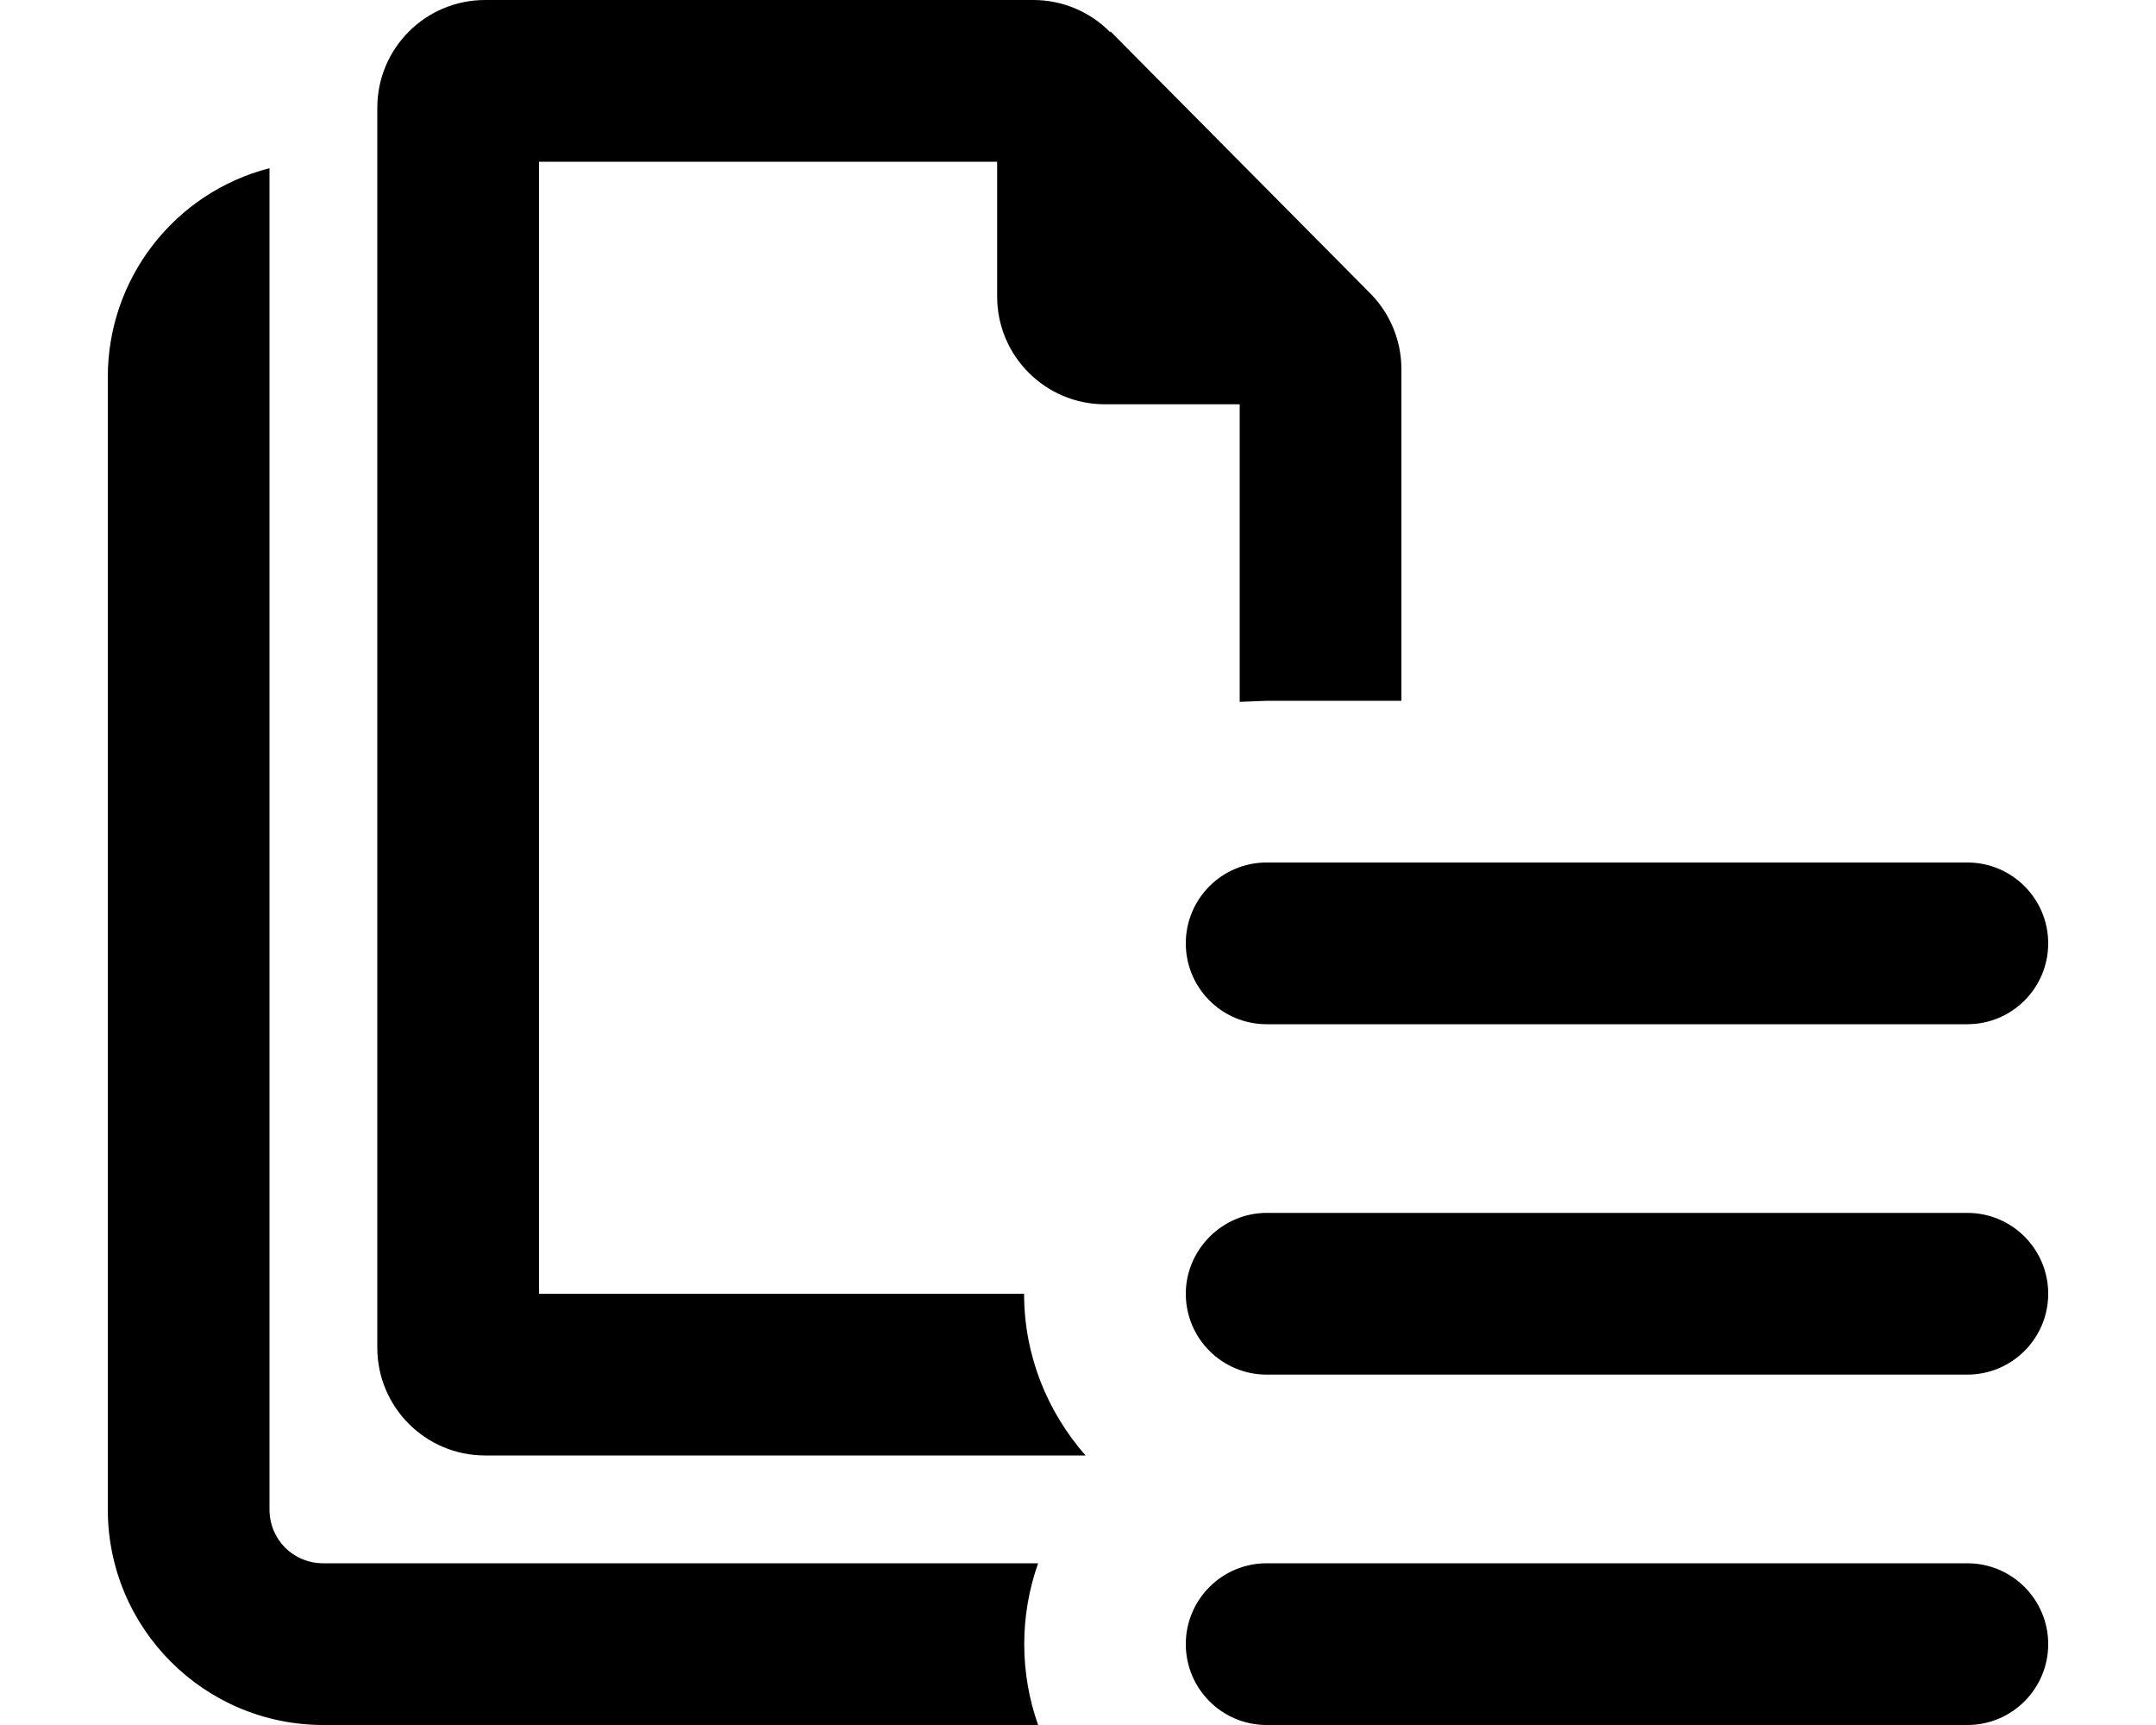
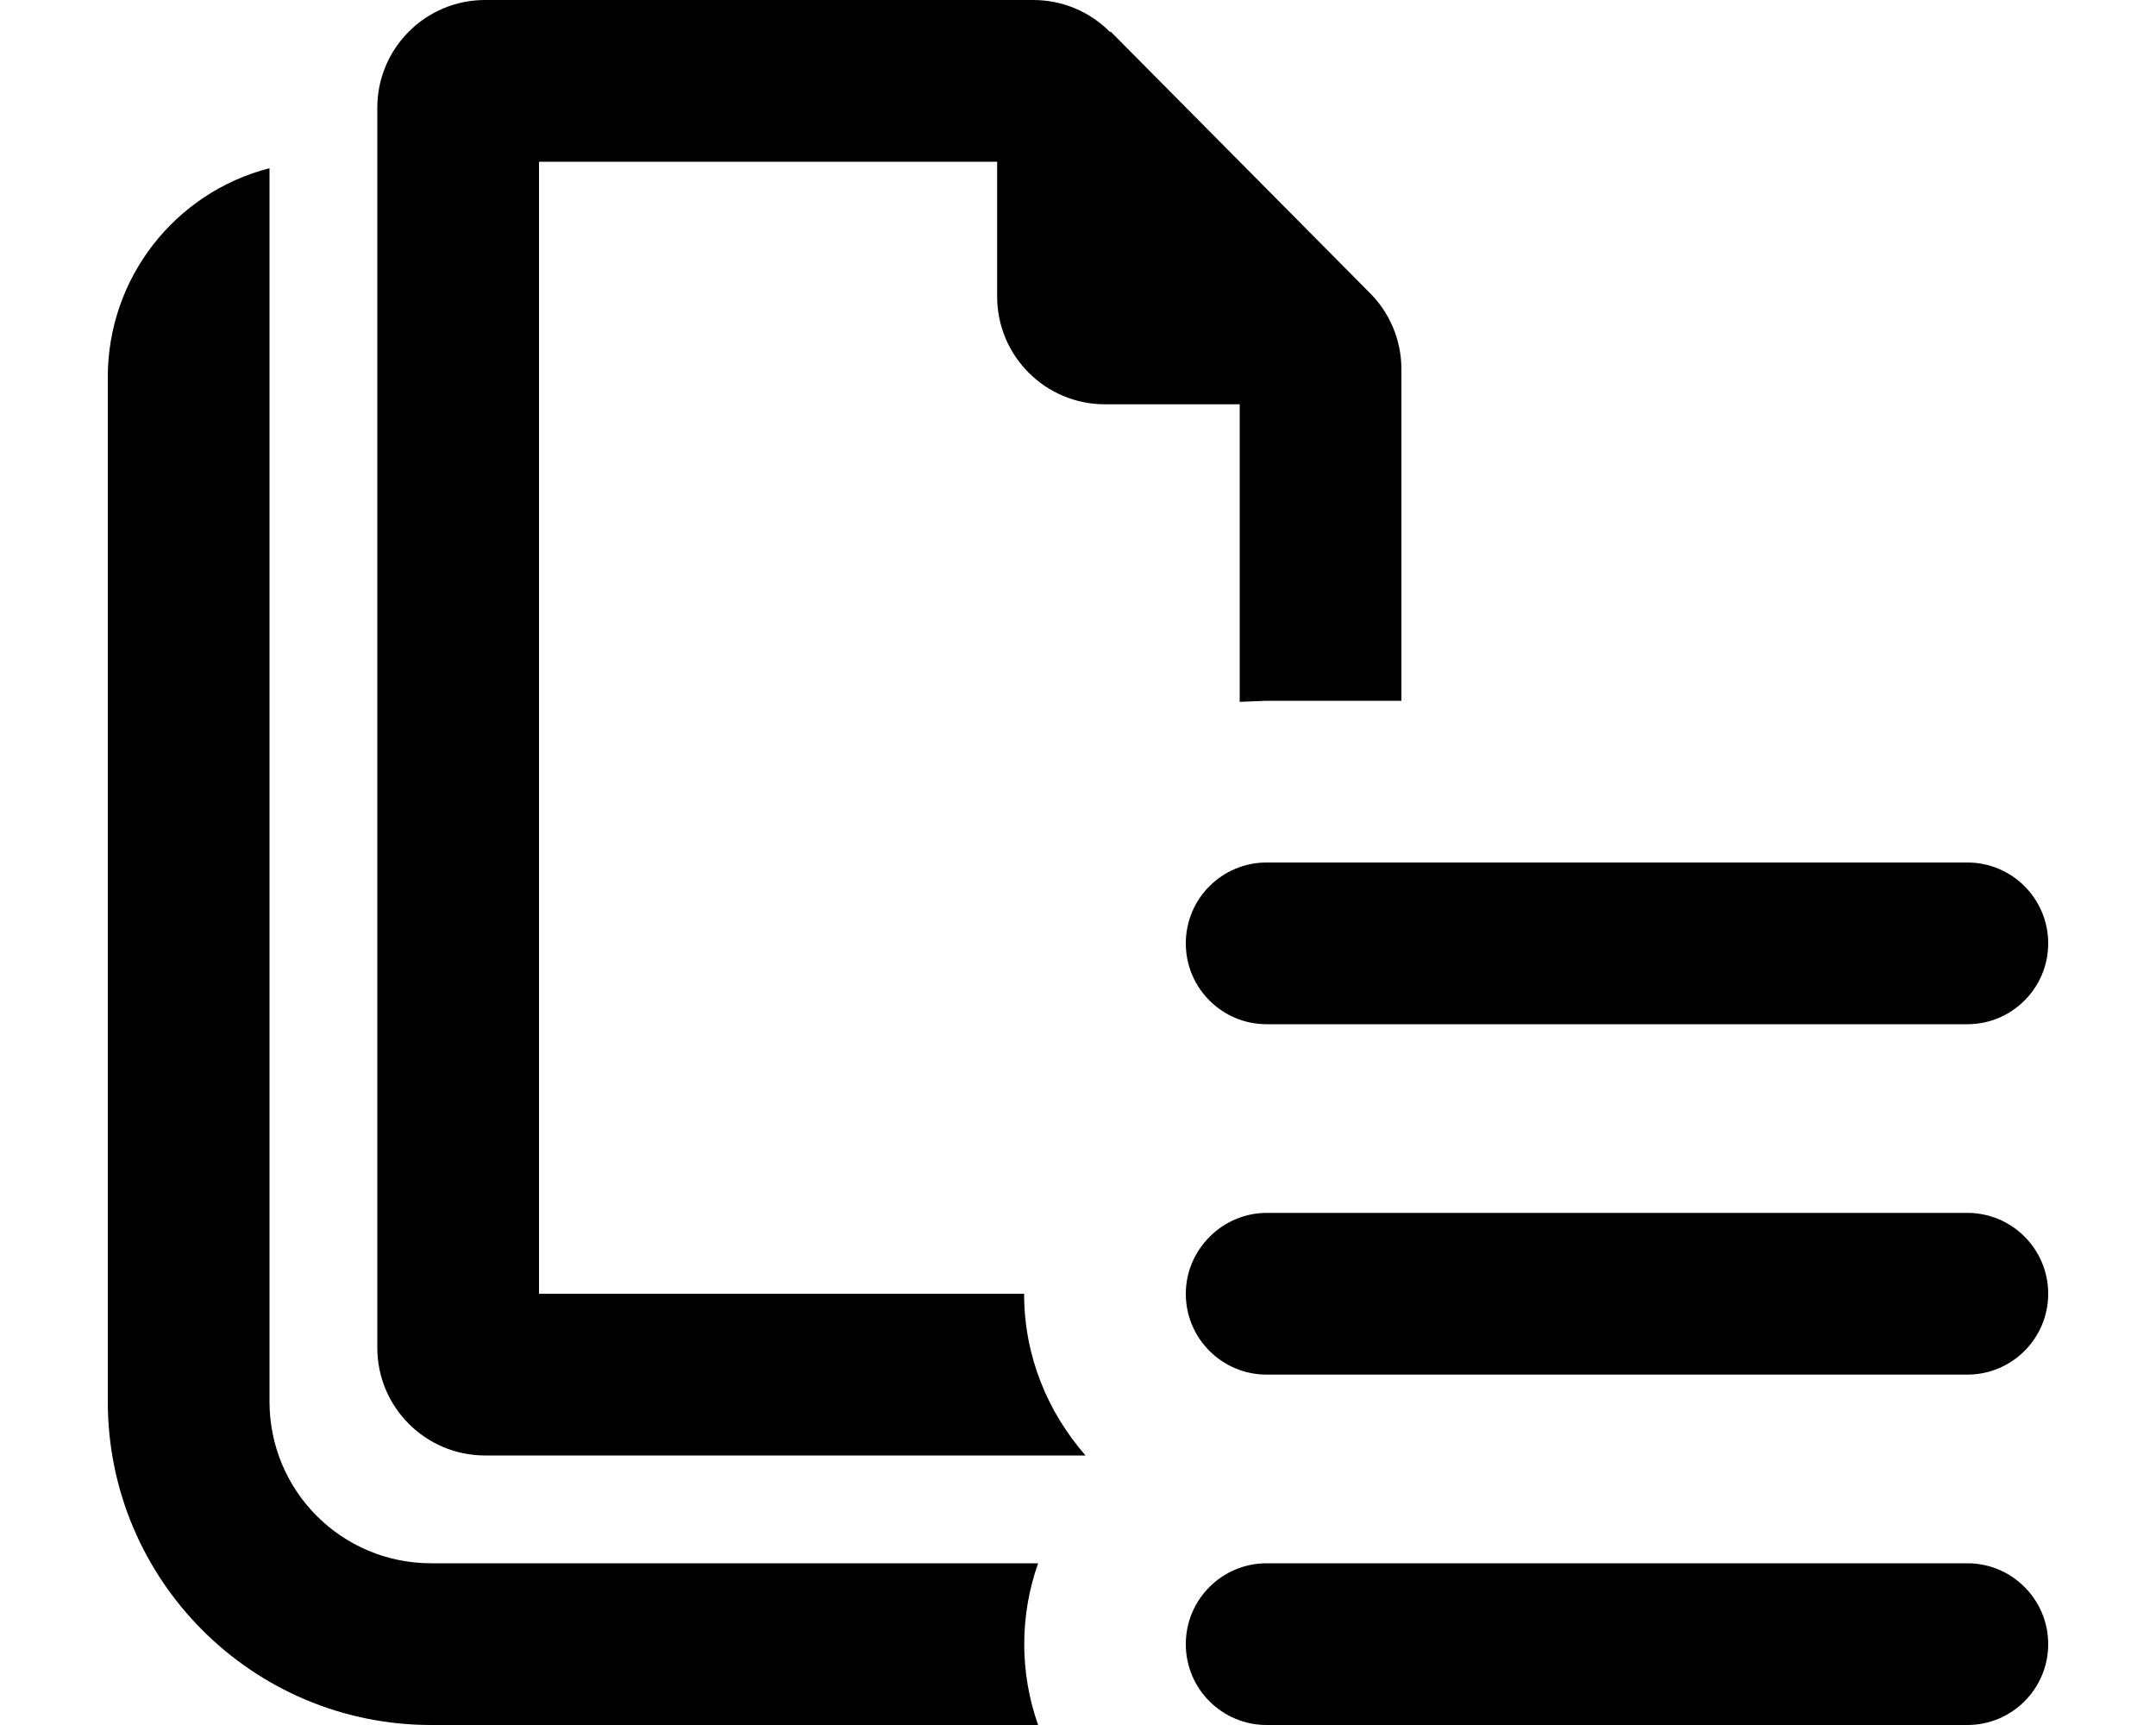
<svg xmlns="http://www.w3.org/2000/svg" viewBox="0 0 20 16" fill="currentColor">
  <path d="M10.3.3a1 1 0 0 0-.71-.3H4.5a1 1 0 0 0-1 1v11.5a1 1 0 0 0 1 1h5.57c-.35-.4-.57-.92-.57-1.5H5V1.5h4.25v1.25a1 1 0 0 0 1 1h1.25v2.76l.25-.01H13V3.41a1 1 0 0 0-.3-.7L10.3.29Z" />
-   <path d="M9.63 14.5a2.25 2.25 0 0 0 0 1.5H3a2 2 0 0 1-2-2V3.5a2 2 0 0 1 1.5-1.94V14c0 .28.22.5.5.5h6.63ZM11.75 8a.75.75 0 0 0 0 1.5h6.5a.75.75 0 0 0 0-1.5h-6.5ZM11 12c0-.41.34-.75.75-.75h6.5a.75.75 0 0 1 0 1.5h-6.5A.75.75 0 0 1 11 12Zm.75 2.5a.75.75 0 0 0 0 1.5h6.5a.75.75 0 0 0 0-1.5h-6.5Z" />
+   <path d="M4 14.5h5.63a2.25 2.25 0 0 0 0 1.5H4a3 3 0 0 1-3-3V3.5a2 2 0 0 1 1.5-1.94V13c0 .83.67 1.5 1.5 1.5ZM11.75 8a.75.75 0 0 0 0 1.5h6.5a.75.75 0 0 0 0-1.5h-6.5ZM11 12c0-.41.34-.75.75-.75h6.5a.75.75 0 0 1 0 1.5h-6.5A.75.75 0 0 1 11 12Zm.75 2.5a.75.75 0 0 0 0 1.5h6.5a.75.75 0 0 0 0-1.5h-6.5Z" />
</svg>
